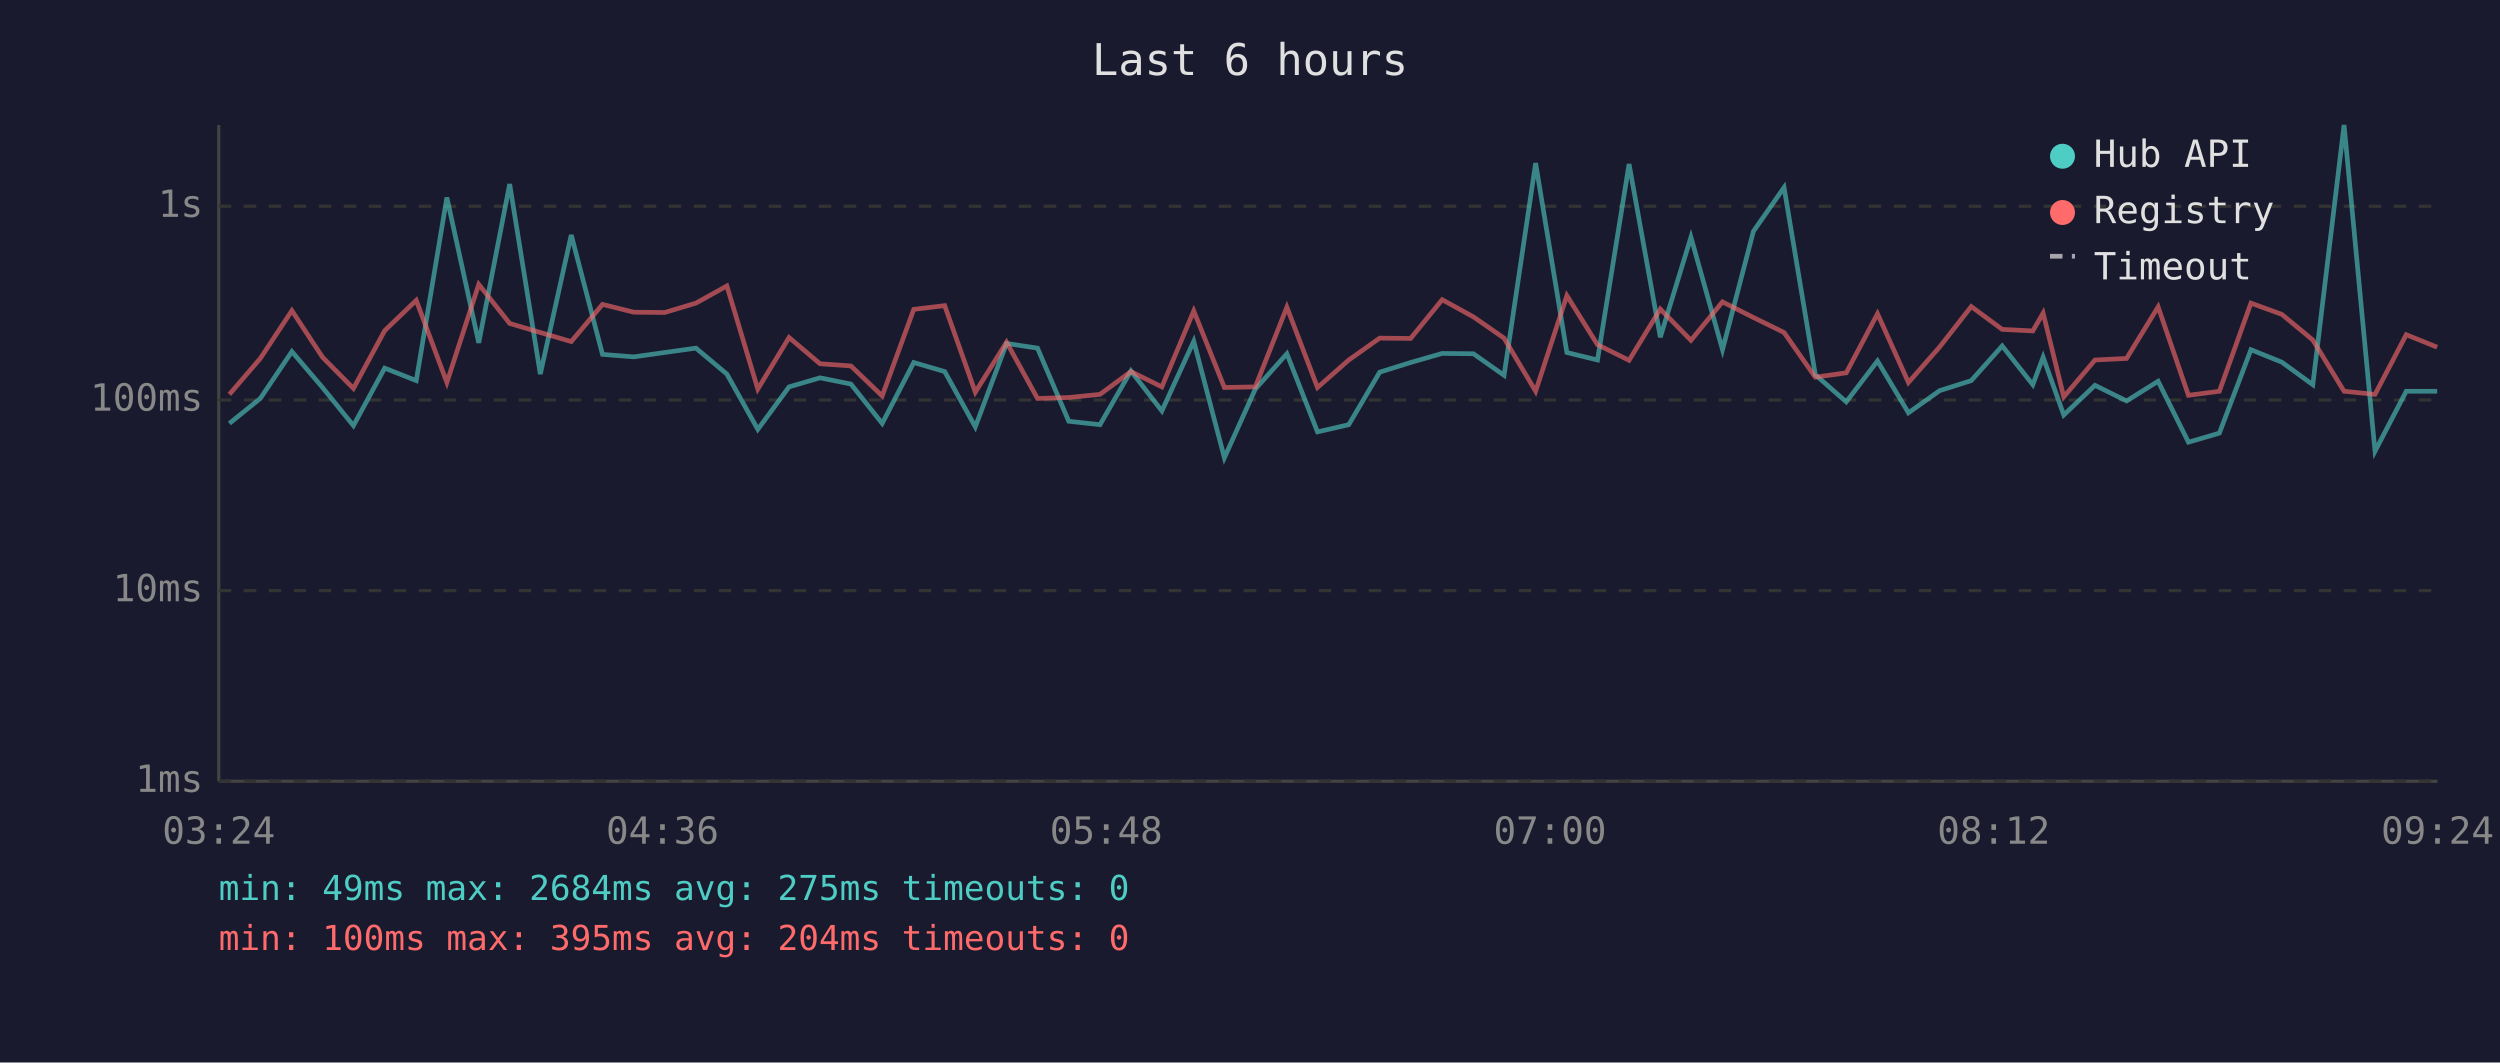
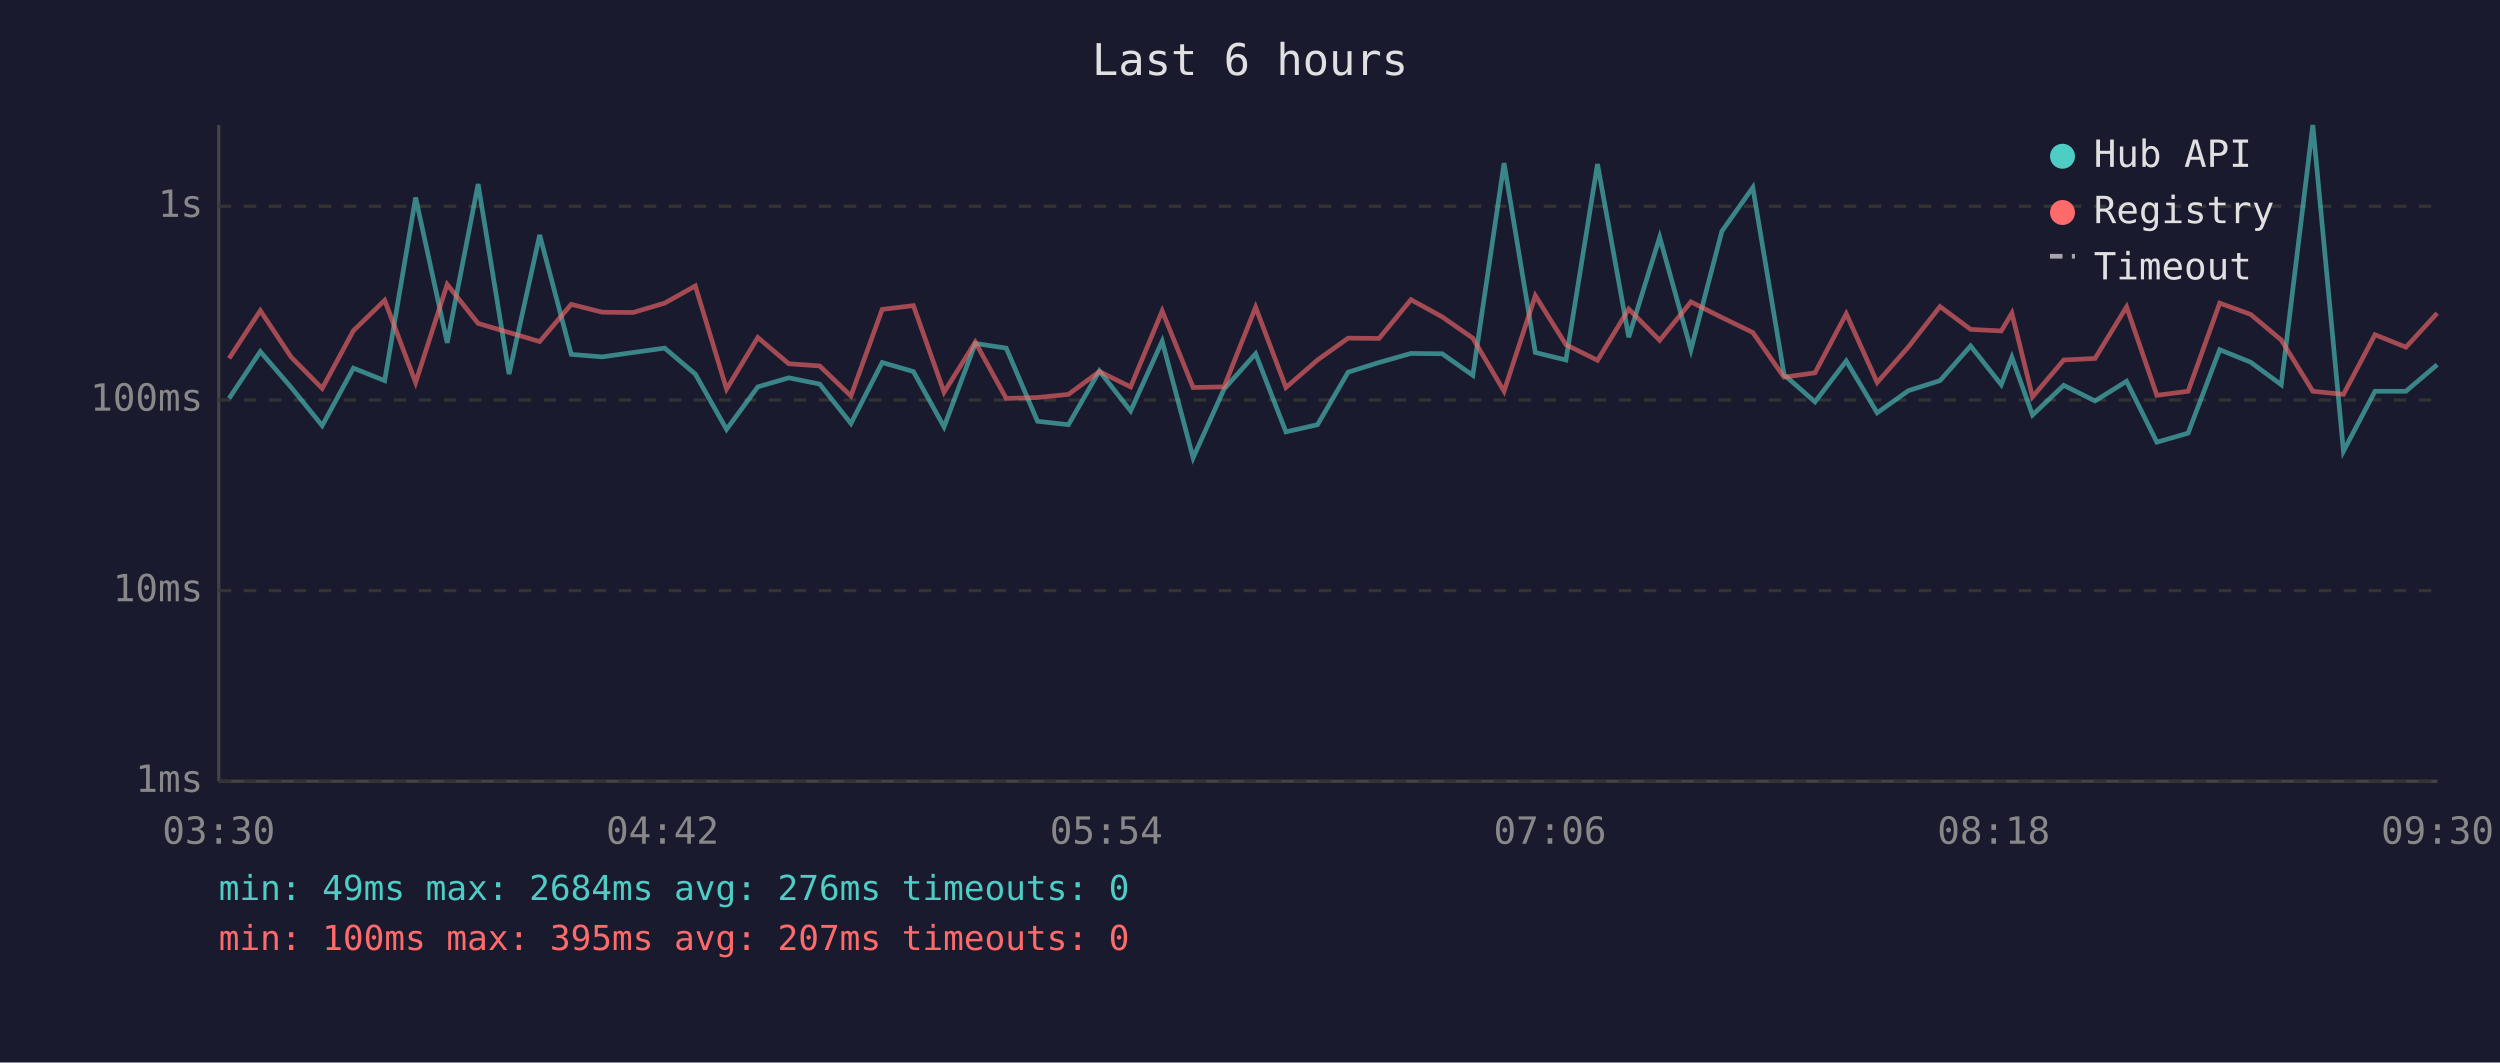
<svg xmlns="http://www.w3.org/2000/svg" viewBox="0 0 800 340" font-family="monospace" font-size="12">
  <rect width="800" height="340" fill="#1a1a2e" />
  <text x="400" y="24" fill="#e0e0e0" font-size="14" text-anchor="middle">Last 6 hours</text>
  <line x1="70" y1="40" x2="70" y2="250" stroke="#444" stroke-width="1" />
  <line x1="70" y1="250" x2="780" y2="250" stroke="#444" stroke-width="1" />
  <line x1="70" y1="250" x2="780" y2="250" stroke="#333" stroke-width="1" stroke-dasharray="4" />
  <text x="65" y="250" fill="#888" text-anchor="end" dominant-baseline="middle">1ms</text>
  <line x1="70" y1="189" x2="780" y2="189" stroke="#333" stroke-width="1" stroke-dasharray="4" />
  <text x="65" y="189" fill="#888" text-anchor="end" dominant-baseline="middle">10ms</text>
  <line x1="70" y1="128" x2="780" y2="128" stroke="#333" stroke-width="1" stroke-dasharray="4" />
  <text x="65" y="128" fill="#888" text-anchor="end" dominant-baseline="middle">100ms</text>
  <line x1="70" y1="66" x2="780" y2="66" stroke="#333" stroke-width="1" stroke-dasharray="4" />
  <text x="65" y="66" fill="#888" text-anchor="end" dominant-baseline="middle">1s</text>
-   <text x="70" y="270" fill="#888" text-anchor="middle">03:24</text>
-   <text x="212" y="270" fill="#888" text-anchor="middle">04:36</text>
-   <text x="354" y="270" fill="#888" text-anchor="middle">05:48</text>
-   <text x="496" y="270" fill="#888" text-anchor="middle">07:00</text>
-   <text x="638" y="270" fill="#888" text-anchor="middle">08:12</text>
-   <text x="780" y="270" fill="#888" text-anchor="middle">09:24</text>
-   <polyline points="73.4,135.5 83.3,127.5 93.4,112.5 103.2,124.0 113.1,136.2 123.1,117.8 133.2,121.8 143.0,63.2 153.2,109.7 163.1,58.9 172.9,119.7 182.8,75.2 192.8,113.4 202.8,114.2 212.7,112.8 222.7,111.4 232.6,119.7 242.5,137.4 252.5,123.8 262.4,120.9 272.3,122.9 282.3,135.5 292.4,116.0 302.3,118.9 312.1,136.6 322.1,109.9 332.0,111.4 342.0,134.8 352.0,135.9 361.9,118.7 371.8,131.5 382.0,109.2 391.8,146.5 401.7,124.5 411.8,113.2 421.6,138.2 431.6,135.9 441.5,119.1 451.4,116.0 461.5,113.1 471.5,113.2 481.3,120.1 491.4,52.2 501.4,112.8 511.2,115.2 521.3,52.5 531.3,107.9 541.1,75.9 551.2,111.9 561.1,74.0 570.9,60.0 580.9,119.9 590.8,128.6 600.8,115.5 610.7,132.1 620.7,125.0 630.8,121.8 640.7,110.7 650.5,123.1 653.8,114.3 660.4,132.8 670.4,123.3 680.5,128.3 690.6,122.0 700.3,141.5 710.2,138.6 720.3,111.9 730.2,115.9 740.1,123.1 750.1,40.0 760.0,144.4 770.0,125.2 779.9,125.2" fill="none" stroke="#4ecdc4" stroke-width="1.5" opacity="0.6" />
-   <polyline points="73.4,126.2 83.3,114.7 93.4,99.4 103.2,114.3 113.1,124.3 123.1,105.8 133.2,96.1 143.0,122.4 153.2,91.0 163.1,103.5 172.9,106.4 182.8,109.3 192.8,97.4 202.8,99.9 212.7,100.0 222.7,97.0 232.6,91.5 242.5,124.5 252.5,108.0 262.4,116.4 272.3,117.1 282.3,126.7 292.4,99.0 302.3,97.8 312.1,125.5 322.1,109.5 332.0,127.5 342.0,127.2 352.0,126.2 361.9,118.9 371.8,123.8 382.0,99.5 391.8,124.0 401.7,123.8 411.8,98.3 421.6,124.0 431.6,115.2 441.5,108.2 451.4,108.3 461.5,95.9 471.5,101.4 481.3,108.2 491.4,125.2 501.4,94.6 511.2,110.3 521.3,115.3 531.3,98.9 541.1,108.9 551.2,96.6 561.1,101.6 570.9,106.4 580.9,120.7 590.8,119.3 600.8,100.4 610.7,122.4 620.7,111.0 630.8,98.1 640.7,105.4 650.5,105.9 653.8,100.2 660.4,127.0 670.4,115.2 680.5,114.7 690.6,98.2 700.3,126.5 710.2,125.2 720.3,97.0 730.2,100.6 740.1,108.8 750.1,125.2 760.0,126.2 770.0,107.1 779.9,111.1" fill="none" stroke="#ff6b6b" stroke-width="1.5" opacity="0.6" />
+   <text x="70" y="270" fill="#888" text-anchor="middle">03:30</text>
+   <text x="212" y="270" fill="#888" text-anchor="middle">04:42</text>
+   <text x="354" y="270" fill="#888" text-anchor="middle">05:54</text>
+   <text x="496" y="270" fill="#888" text-anchor="middle">07:06</text>
+   <text x="638" y="270" fill="#888" text-anchor="middle">08:18</text>
+   <text x="780" y="270" fill="#888" text-anchor="middle">09:30</text>
+   <polyline points="73.3,127.5 83.3,112.5 93.2,124.0 103.1,136.2 113.1,117.8 123.1,121.8 133.0,63.2 143.1,109.7 153.0,58.9 162.9,119.7 172.7,75.2 182.8,113.4 192.7,114.2 202.6,112.8 212.7,111.4 222.5,119.7 232.5,137.4 242.5,123.8 252.4,120.9 262.3,122.9 272.3,135.5 282.3,116.0 292.3,118.9 302.1,136.6 312.1,109.9 322.0,111.4 332.0,134.8 341.9,135.9 351.8,118.7 361.8,131.5 371.9,109.2 381.8,146.5 391.7,124.5 401.8,113.2 411.5,138.2 421.6,135.9 431.4,119.1 441.3,116.0 451.5,113.1 461.5,113.2 471.3,120.1 481.3,52.2 491.3,112.8 501.1,115.2 511.2,52.5 521.2,107.9 531.1,75.9 541.1,111.9 551.0,74.0 560.9,60.0 570.9,119.9 580.8,128.6 590.8,115.5 600.7,132.1 610.7,125.0 620.8,121.8 630.6,110.7 640.4,123.1 643.8,114.3 650.4,132.8 660.4,123.3 670.4,128.3 680.5,122.0 690.2,141.5 700.2,138.6 710.3,111.9 720.2,115.9 730.0,123.1 740.1,40.0 749.9,144.4 760.0,125.2 769.9,125.2 779.9,116.7" fill="none" stroke="#4ecdc4" stroke-width="1.5" opacity="0.6" />
+   <polyline points="73.3,114.7 83.3,99.4 93.2,114.3 103.1,124.3 113.1,105.8 123.1,96.1 133.0,122.4 143.1,91.0 153.0,103.5 162.9,106.4 172.7,109.3 182.8,97.4 192.7,99.9 202.6,100.0 212.7,97.0 222.5,91.5 232.5,124.5 242.5,108.0 252.4,116.4 262.3,117.1 272.3,126.7 282.3,99.0 292.3,97.8 302.1,125.5 312.1,109.5 322.0,127.5 332.0,127.2 341.9,126.2 351.8,118.9 361.8,123.8 371.9,99.5 381.8,124.0 391.7,123.8 401.8,98.3 411.5,124.0 421.6,115.2 431.4,108.2 441.3,108.3 451.5,95.9 461.5,101.4 471.3,108.2 481.3,125.2 491.3,94.6 501.1,110.3 511.2,115.3 521.2,98.9 531.1,108.9 541.1,96.6 551.0,101.6 560.9,106.4 570.9,120.7 580.8,119.3 590.8,100.4 600.7,122.4 610.7,111.0 620.8,98.1 630.6,105.4 640.4,105.9 643.8,100.2 650.4,127.0 660.4,115.2 670.4,114.7 680.5,98.2 690.2,126.5 700.2,125.2 710.3,97.0 720.2,100.6 730.0,108.8 740.1,125.2 749.9,126.2 760.0,107.1 769.9,111.1 779.9,100.2" fill="none" stroke="#ff6b6b" stroke-width="1.5" opacity="0.6" />
  <circle cx="660" cy="50" r="4" fill="#4ecdc4" />
  <text x="670" y="50" fill="#e0e0e0" dominant-baseline="middle">Hub API</text>
  <circle cx="660" cy="68" r="4" fill="#ff6b6b" />
  <text x="670" y="68" fill="#e0e0e0" dominant-baseline="middle">Registry</text>
  <line x1="656" y1="82" x2="664" y2="82" stroke="#e0e0e0" stroke-width="1.5" stroke-dasharray="4,3" opacity="0.7" />
  <text x="670" y="86" fill="#e0e0e0" dominant-baseline="middle">Timeout</text>
-   <text x="70" y="288" fill="#4ecdc4" font-size="11">min: 49ms  max: 2684ms  avg: 275ms  timeouts: 0</text>
-   <text x="70" y="304" fill="#ff6b6b" font-size="11">min: 100ms  max: 395ms  avg: 204ms  timeouts: 0</text>
+   <text x="70" y="288" fill="#4ecdc4" font-size="11">min: 49ms  max: 2684ms  avg: 276ms  timeouts: 0</text>
+   <text x="70" y="304" fill="#ff6b6b" font-size="11">min: 100ms  max: 395ms  avg: 207ms  timeouts: 0</text>
</svg>
